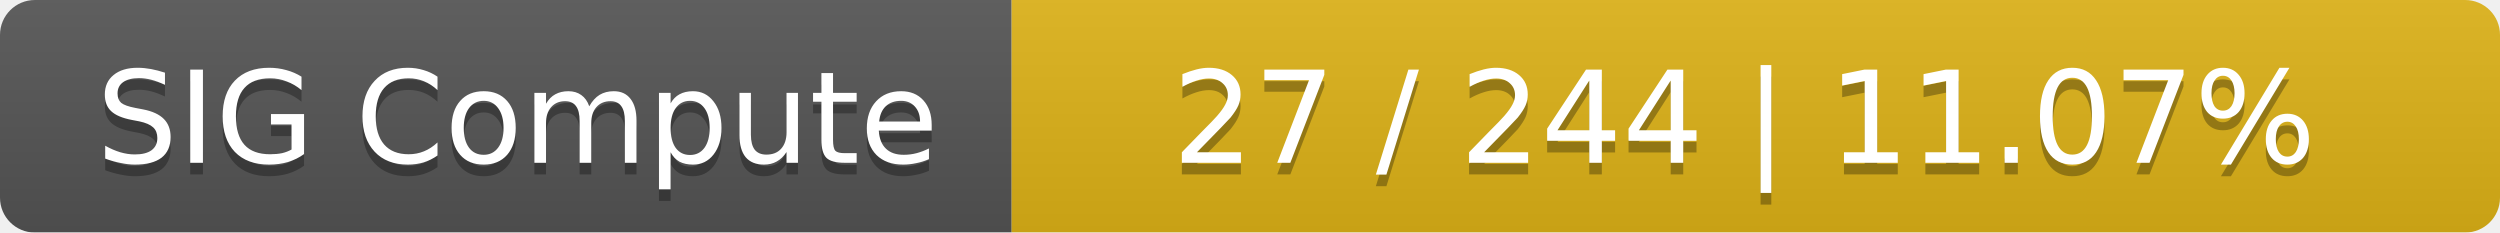
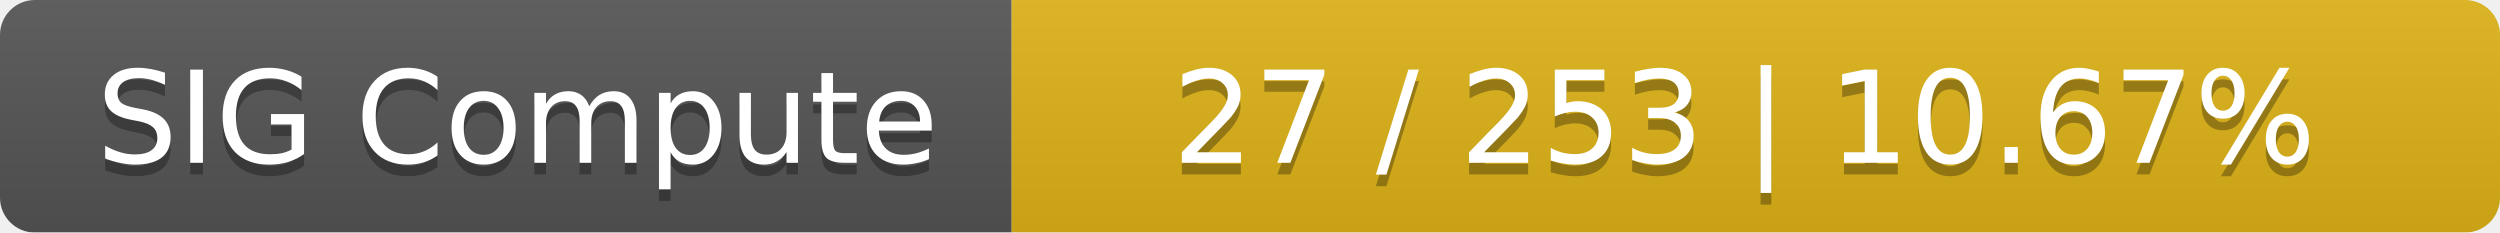
<svg xmlns="http://www.w3.org/2000/svg" width="215" height="20">
  <linearGradient id="smooth" x2="0" y2="100%">
    <stop offset="0" stop-color="#bbb" stop-opacity=".1" />
    <stop offset="1" stop-opacity=".1" />
  </linearGradient>
  <mask id="round">
    <rect width="215" height="20" rx="3" fill="#fff" />
  </mask>
  <g mask="url(#round)">
    <rect width="87" height="20" fill="#555" />
    <rect x="87" width="128" height="20" fill="#dfb317" />
    <rect width="215" height="20" fill="url(#smooth)" />
  </g>
  <g fill="#fff" text-anchor="middle" font-family="DejaVu Sans,Verdana,Geneva,sans-serif" font-size="11">
    <text x="44.5" y="15" fill="#010101" fill-opacity=".3">SIG Compute</text>
    <text x="44.5" y="14">SIG Compute</text>
-     <text x="150" y="15" fill="#010101" fill-opacity=".3">27 / 244    |    11.07%</text>
-     <text x="150" y="14">27 / 244    |    11.07%</text>
+     <text x="150" y="15" fill="#010101" fill-opacity=".3">27 / 253    |    10.67%</text>
+     <text x="150" y="14">27 / 253    |    10.67%</text>
  </g>
</svg>
